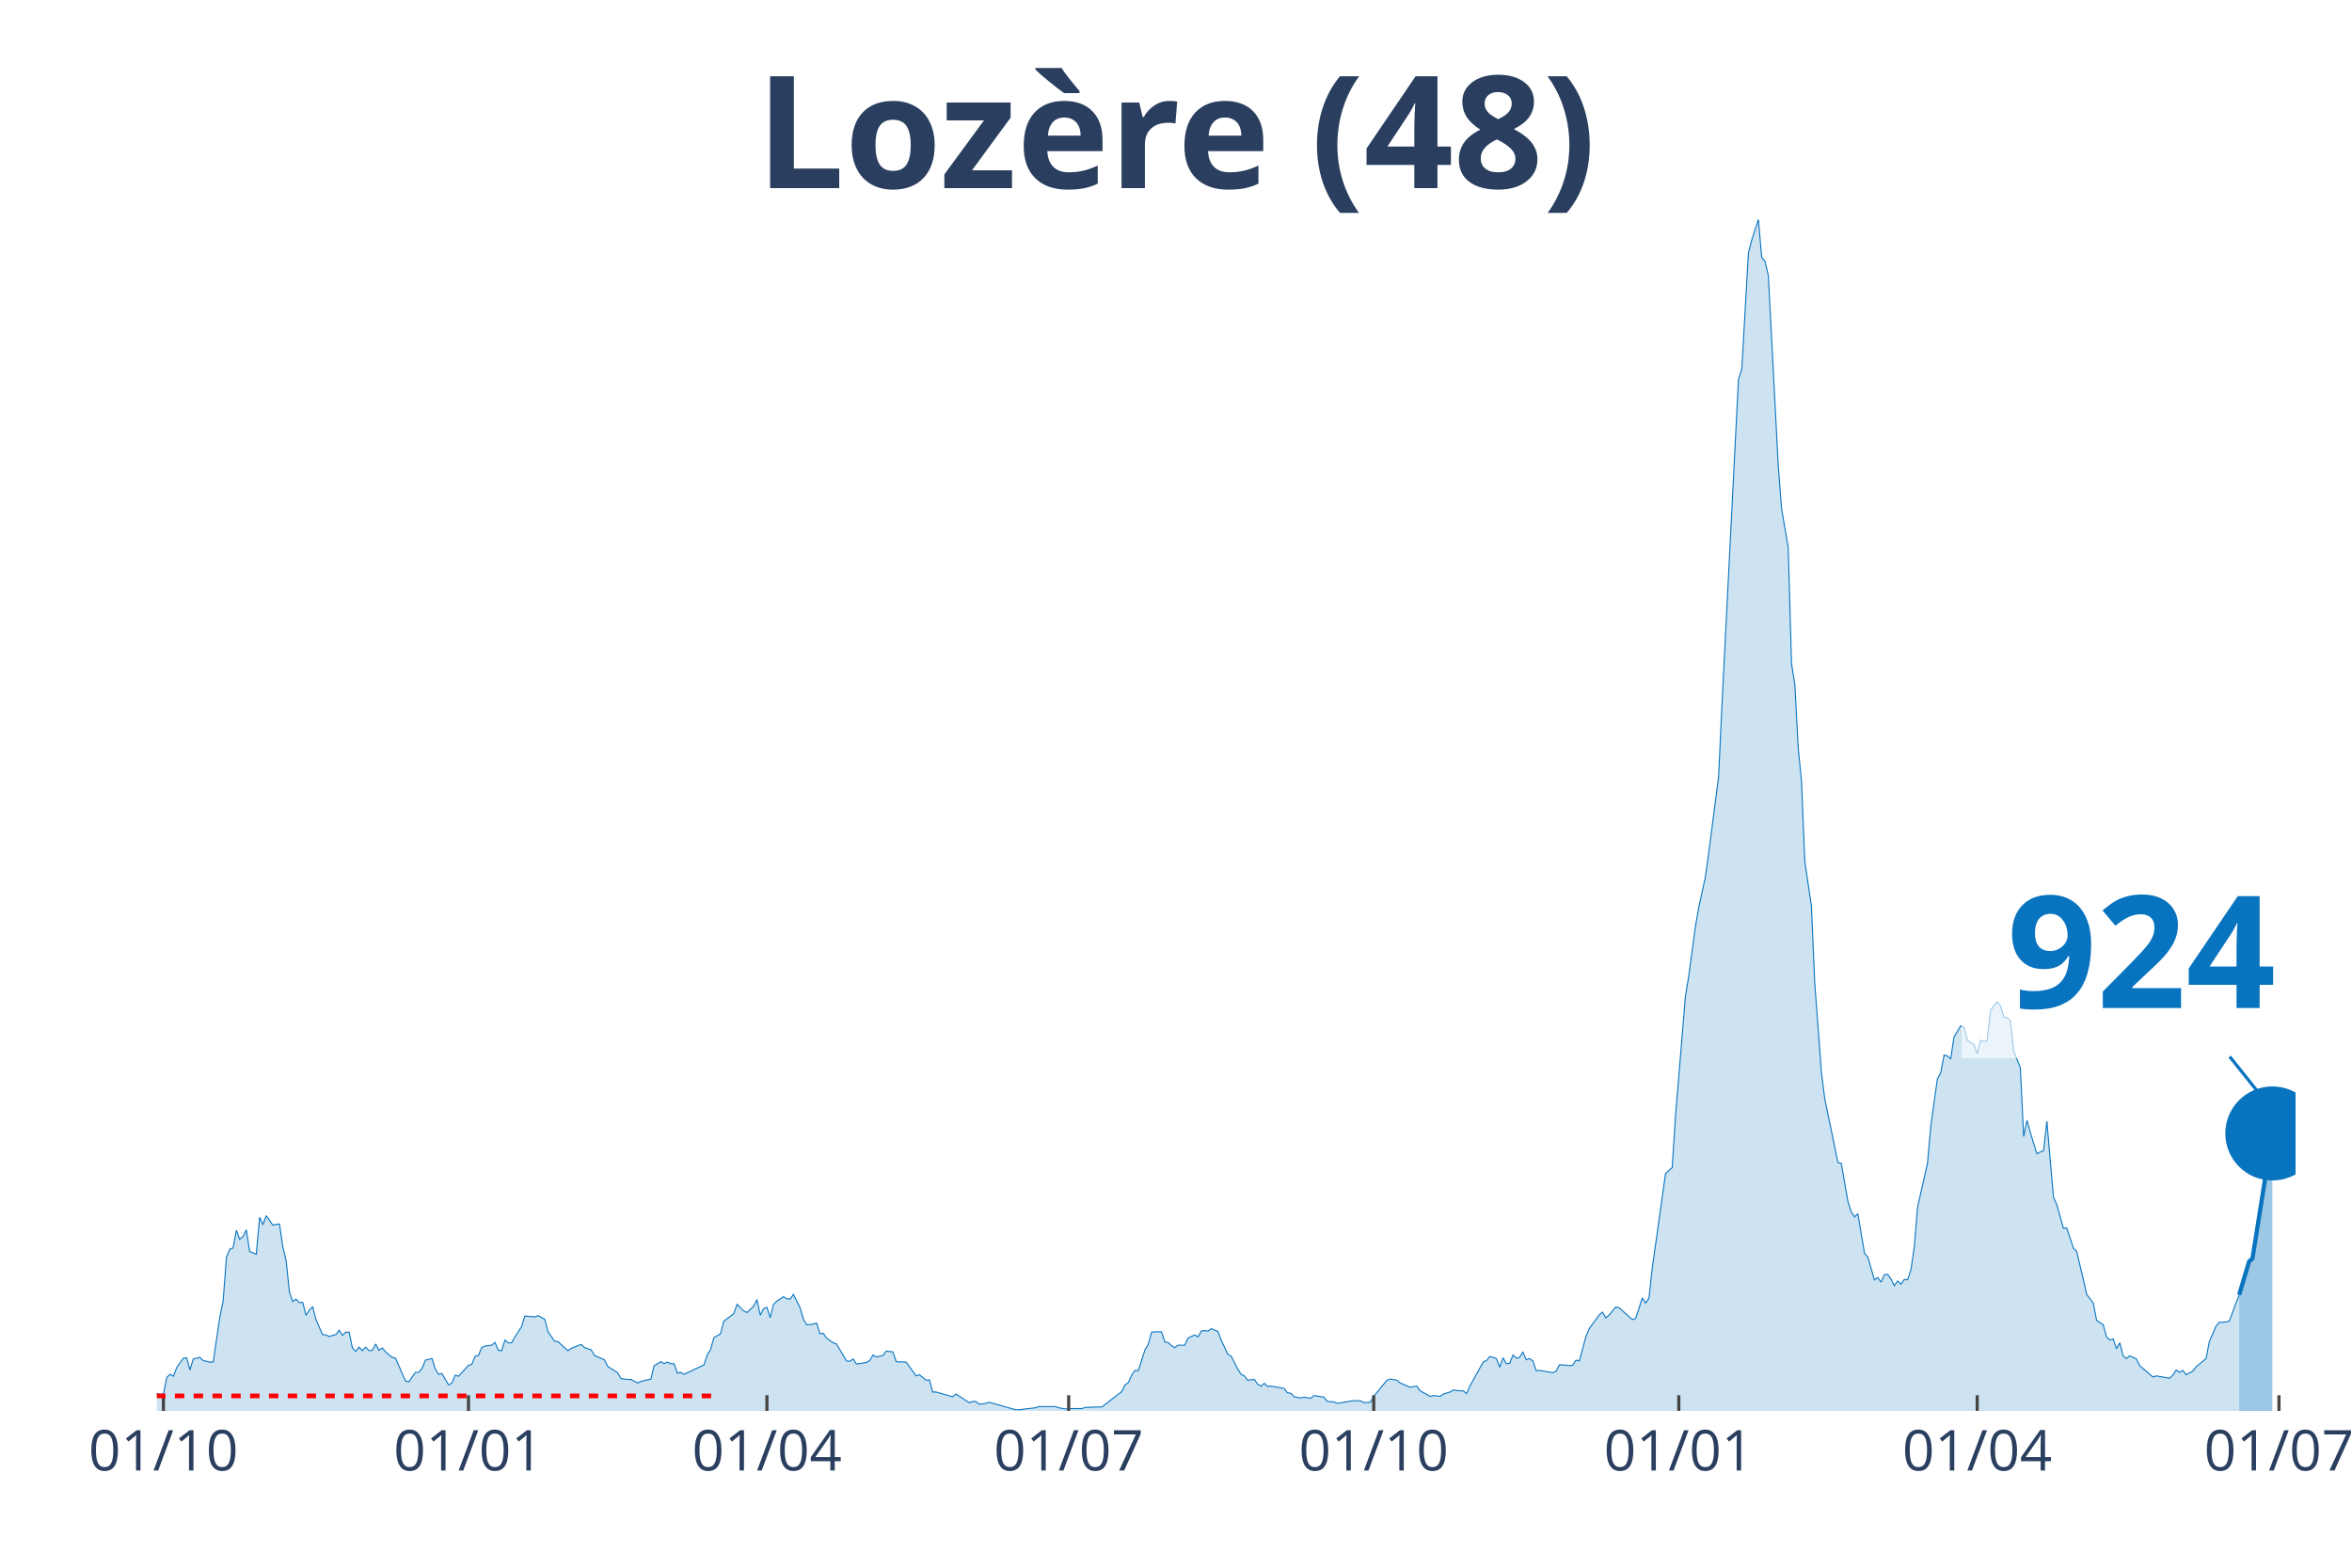
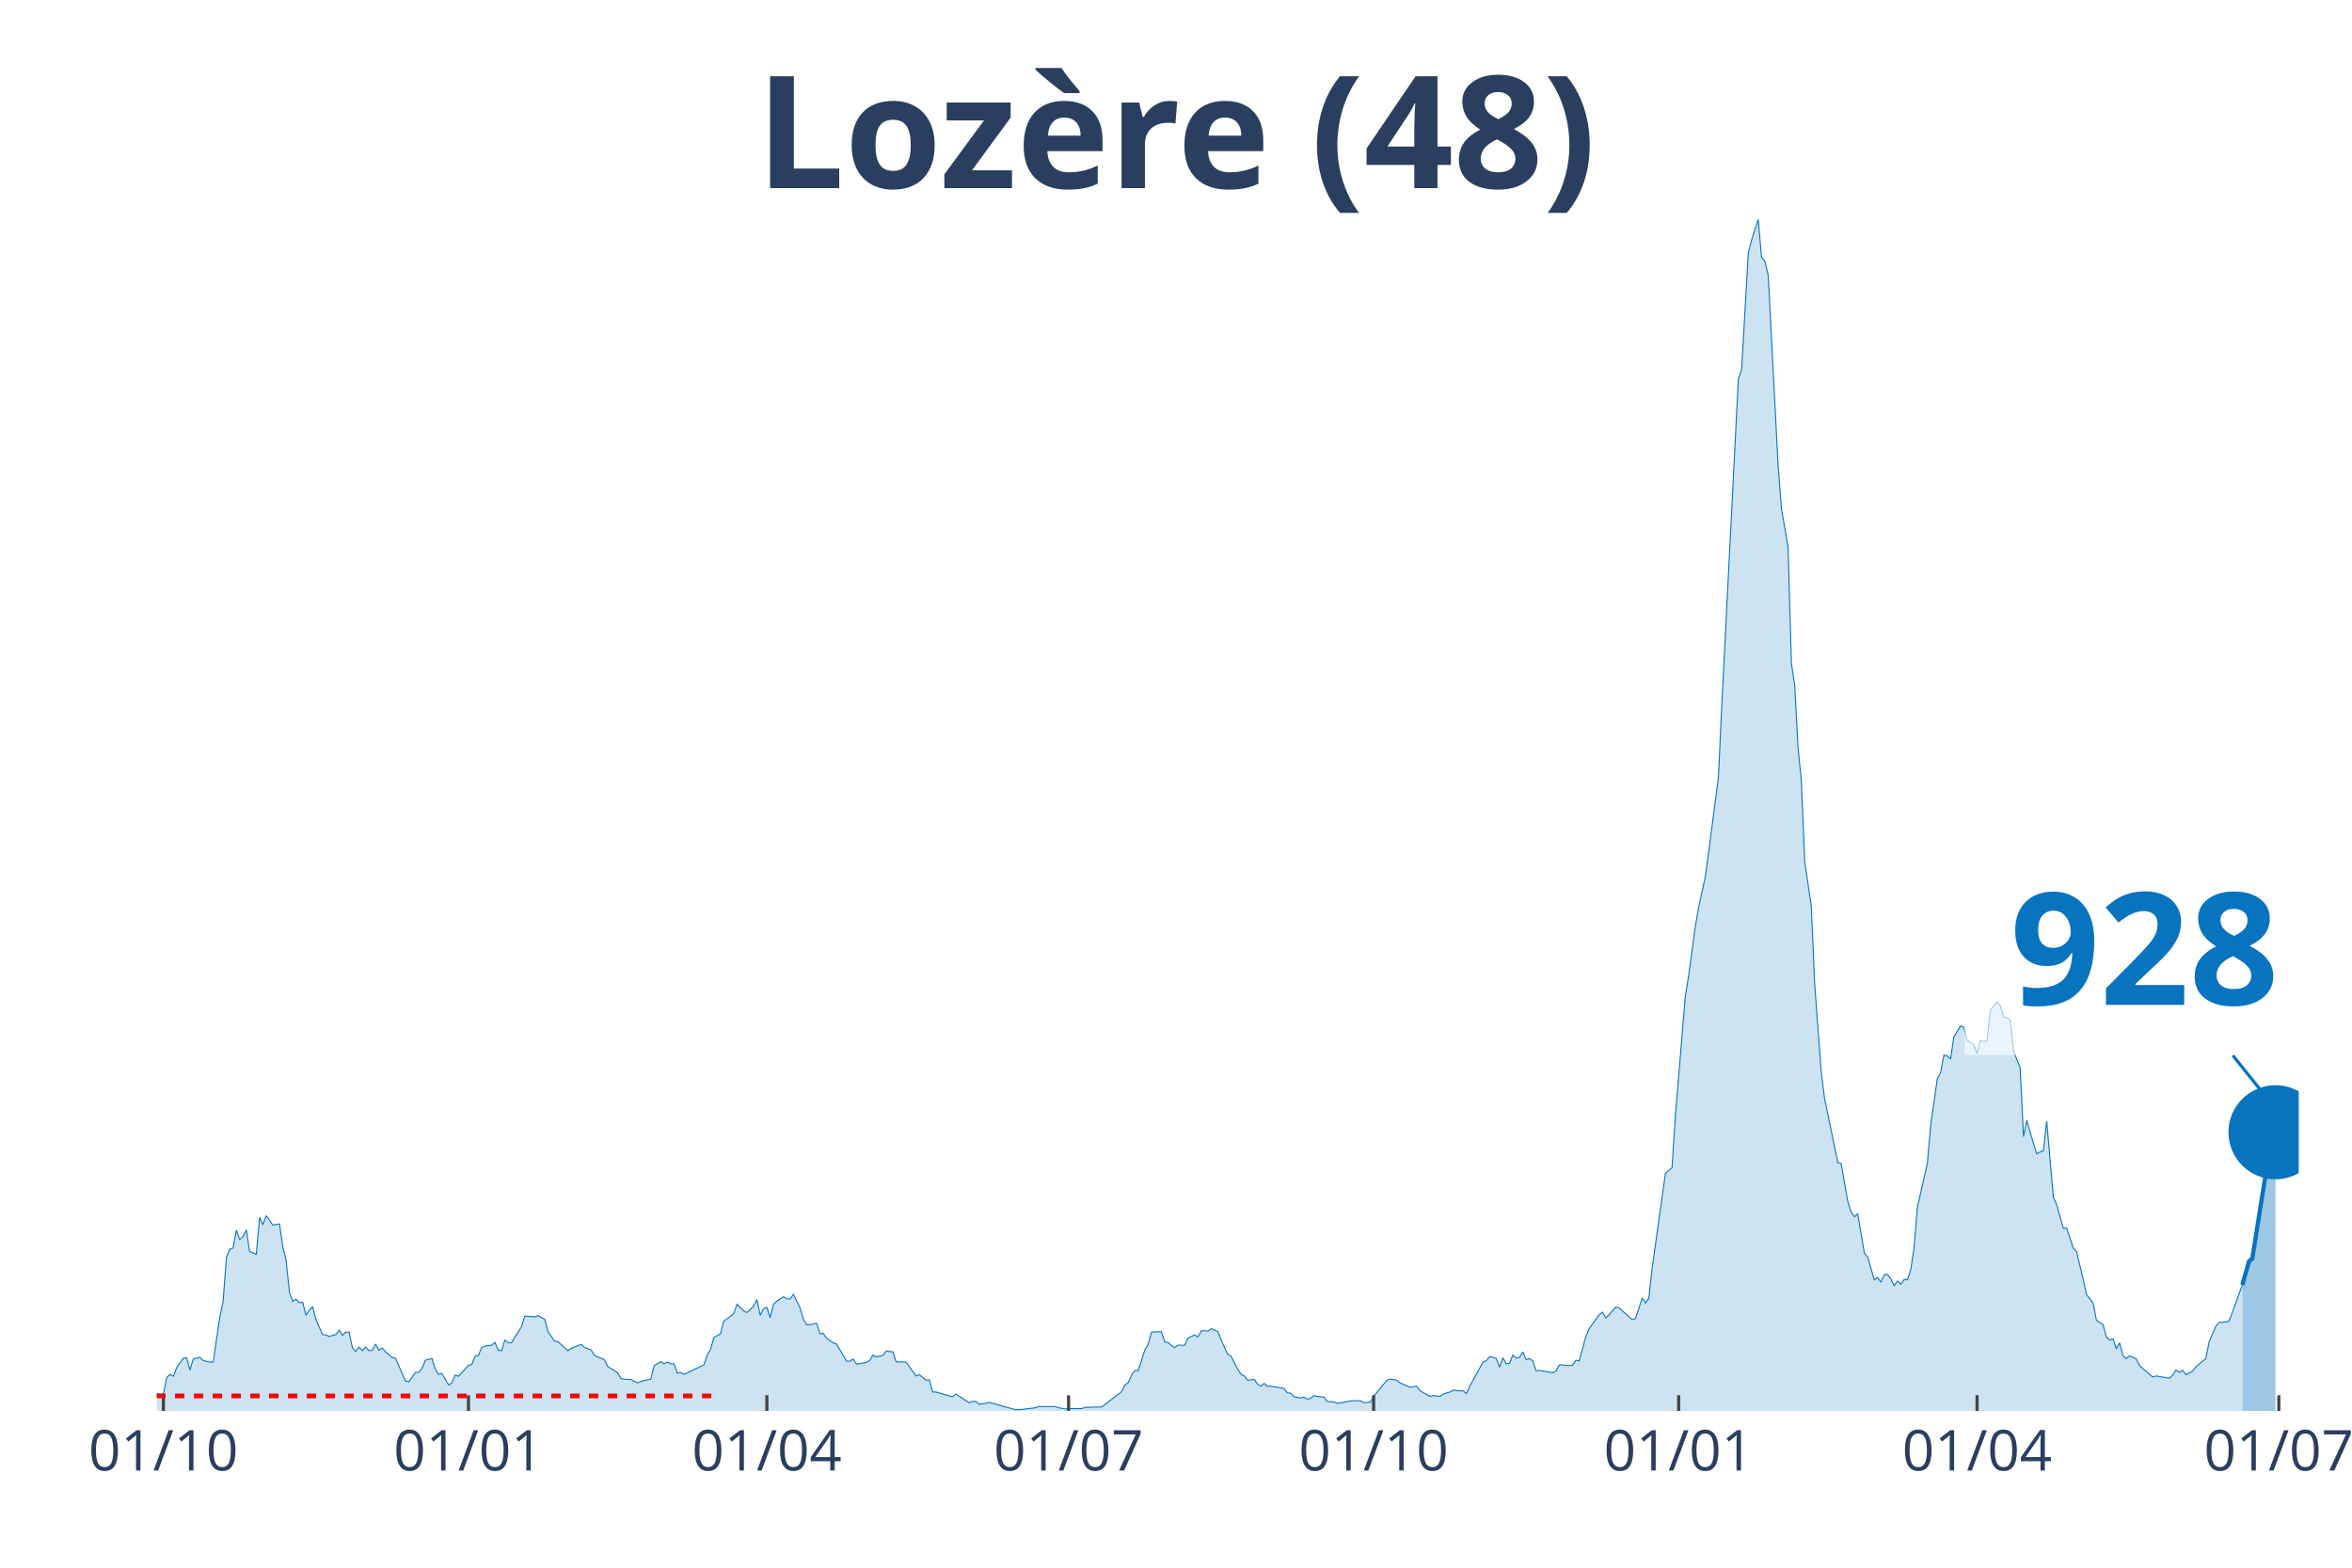
<svg xmlns="http://www.w3.org/2000/svg" class="main-svg" width="1125" height="750" style="" viewBox="0 0 750 500">
  <rect x="0" y="0" width="750" height="500" style="fill: rgb(0, 0, 0); fill-opacity: 0;" />
-   <defs id="defs-b7727d">
+   <defs id="defs-fefb8e">
    <g class="clips">
-       <clipPath id="clipb7727dxyplot" class="plotclip">
-         <rect width="682" height="380" />
+       <clipPath id="clipfefb8exyplot" class="plotclip">
+         <rect width="683" height="380" />
      </clipPath>
-       <clipPath class="axesclip" id="clipb7727dx">
-         <rect x="50" y="0" width="682" height="500" />
+       <clipPath class="axesclip" id="clipfefb8ex">
+         <rect x="50" y="0" width="683" height="500" />
      </clipPath>
-       <clipPath class="axesclip" id="clipb7727dy">
+       <clipPath class="axesclip" id="clipfefb8ey">
        <rect x="0" y="70" width="750" height="380" />
      </clipPath>
-       <clipPath class="axesclip" id="clipb7727dxy">
-         <rect x="50" y="70" width="682" height="380" />
+       <clipPath class="axesclip" id="clipfefb8exy">
+         <rect x="50" y="70" width="683" height="380" />
      </clipPath>
    </g>
    <g class="gradients" />
  </defs>
  <g class="bglayer">
-     <rect class="bg" x="50" y="70" width="682" height="380" style="fill: rgb(0, 0, 0); fill-opacity: 0; stroke-width: 0;" />
+     <rect class="bg" x="50" y="70" width="683" height="380" style="fill: rgb(0, 0, 0); fill-opacity: 0; stroke-width: 0;" />
  </g>
  <g class="layer-below">
    <g class="imagelayer" />
    <g class="shapelayer" />
  </g>
  <g class="cartesianlayer">
    <g class="subplot xy">
      <g class="layer-subplot">
        <g class="shapelayer" />
        <g class="imagelayer" />
      </g>
      <g class="gridlayer">
        <g class="x">
          <path class="xgrid crisp" transform="translate(52.11,0)" d="M0,70v380" style="stroke: rgb(255, 255, 255); stroke-opacity: 1; stroke-width: 1px;" />
-           <path class="xgrid crisp" transform="translate(149.39,0)" d="M0,70v380" style="stroke: rgb(255, 255, 255); stroke-opacity: 1; stroke-width: 1px;" />
-           <path class="xgrid crisp" transform="translate(244.56,0)" d="M0,70v380" style="stroke: rgb(255, 255, 255); stroke-opacity: 1; stroke-width: 1px;" />
-           <path class="xgrid crisp" transform="translate(340.78,0)" d="M0,70v380" style="stroke: rgb(255, 255, 255); stroke-opacity: 1; stroke-width: 1px;" />
-           <path class="xgrid crisp" transform="translate(438.05,0)" d="M0,70v380" style="stroke: rgb(255, 255, 255); stroke-opacity: 1; stroke-width: 1px;" />
-           <path class="xgrid crisp" transform="translate(535.33,0)" d="M0,70v380" style="stroke: rgb(255, 255, 255); stroke-opacity: 1; stroke-width: 1px;" />
-           <path class="xgrid crisp" transform="translate(630.49,0)" d="M0,70v380" style="stroke: rgb(255, 255, 255); stroke-opacity: 1; stroke-width: 1px;" />
-           <path class="xgrid crisp" transform="translate(726.71,0)" d="M0,70v380" style="stroke: rgb(255, 255, 255); stroke-opacity: 1; stroke-width: 1px;" />
+           <path class="xgrid crisp" transform="translate(149.38,0)" d="M0,70v380" style="stroke: rgb(255, 255, 255); stroke-opacity: 1; stroke-width: 1px;" />
+           <path class="xgrid crisp" transform="translate(244.54,0)" d="M0,70v380" style="stroke: rgb(255, 255, 255); stroke-opacity: 1; stroke-width: 1px;" />
+           <path class="xgrid crisp" transform="translate(340.75,0)" d="M0,70v380" style="stroke: rgb(255, 255, 255); stroke-opacity: 1; stroke-width: 1px;" />
+           <path class="xgrid crisp" transform="translate(438.02,0)" d="M0,70v380" style="stroke: rgb(255, 255, 255); stroke-opacity: 1; stroke-width: 1px;" />
+           <path class="xgrid crisp" transform="translate(535.29,0)" d="M0,70v380" style="stroke: rgb(255, 255, 255); stroke-opacity: 1; stroke-width: 1px;" />
+           <path class="xgrid crisp" transform="translate(630.44,0)" d="M0,70v380" style="stroke: rgb(255, 255, 255); stroke-opacity: 1; stroke-width: 1px;" />
+           <path class="xgrid crisp" transform="translate(726.66,0)" d="M0,70v380" style="stroke: rgb(255, 255, 255); stroke-opacity: 1; stroke-width: 1px;" />
        </g>
        <g class="y" />
      </g>
      <g class="zerolinelayer" />
      <path class="xlines-below" />
      <path class="ylines-below" />
      <g class="overlines-below" />
      <g class="xaxislayer-below" />
      <g class="yaxislayer-below" />
      <g class="overaxes-below" />
-       <g class="plot" transform="translate(50, 70)" clip-path="url('#clipb7727dxyplot')">
+       <g class="plot" transform="translate(50, 70)" clip-path="url('#clipfefb8exyplot')">
        <g class="scatterlayer mlayer">
-           <g class="trace scatter trace78837a" style="stroke-miterlimit: 2;">
+           <g class="trace scatter trace59b665" style="stroke-miterlimit: 2;">
            <g class="fills">
              <g>
-                 <path class="js-fill" d="M664.02,380L-143.8,380L-143.8,379.87L-42.29,379.12L-41.24,378.74L-32.78,377.87L-31.72,377.87L-28.55,376.11L-27.49,376.11L-25.38,376.23L-24.32,376.23L-21.15,377.49L-20.09,377.36L-19.03,375.23L-17.98,375.36L-15.86,374.73L-14.8,373.72L-11.63,374.23L-10.57,373.22L-8.46,372.84L-7.4,373.22L-5.29,373.35L-4.23,374.35L-3.17,374.73L-2.11,373.85L1.06,374.73L2.11,374.6L3.17,369.33L4.23,368.33L5.29,368.95L6.34,366.19L8.46,363.18L9.52,363.05L10.57,366.94L11.63,363.43L13.75,362.93L14.8,363.93L16.92,364.43L17.98,364.43L20.09,350.12L21.15,344.98L22.2,331.04L23.26,328.4L24.32,328.03L25.38,322.38L26.43,325.27L27.49,324.39L28.55,322.25L29.61,329.16L31.72,330.04L32.78,318.24L33.84,320.62L34.89,317.73L37.01,320.75L38.07,320.5L39.12,320.37L40.18,327.65L41.24,332.04L42.29,342.09L43.35,345.1L44.41,344.35L45.47,345.48L46.52,345.35L47.58,349.49L48.64,347.86L49.7,346.73L50.75,350.88L52.87,355.65L53.93,355.77L54.98,356.27L56.04,355.9L57.1,355.65L58.16,354.26L59.21,355.9L60.27,354.89L61.33,354.89L62.38,359.91L63.44,361.04L64.5,359.66L65.56,360.79L66.61,359.66L67.67,360.79L68.73,360.67L69.79,358.66L70.84,360.67L71.9,359.91L72.96,361.17L75.07,362.93L76.13,363.18L79.3,370.46L80.36,370.71L82.47,367.7L83.53,367.7L84.59,366.44L85.65,363.81L87.76,363.3L88.82,366.69L89.88,368.33L90.93,368.07L93.05,371.71L94.11,371.09L95.16,368.58L96.22,368.95L99.39,365.44L100.45,365.19L101.51,362.55L102.56,362.3L103.62,359.79L104.68,359.29L106.79,359.04L107.85,358.16L108.91,360.67L109.97,360.79L111.02,357.4L112.08,358.28L113.14,358.28L114.2,356.4L116.31,353.14L117.37,349.75L120.54,350L121.6,349.62L123.71,350.75L124.77,354.77L126.88,357.78L127.94,357.91L131.11,360.79L132.17,360.04L135.34,358.78L136.4,359.79L138.51,360.54L139.57,362.3L142.74,363.68L143.8,365.81L146.97,367.82L148.03,369.71L150.15,369.96L151.2,369.96L153.32,371.09L154.38,370.58L157.55,369.83L158.6,365.56L160.72,364.31L161.78,364.94L162.83,364.43L163.89,364.94L164.95,364.94L166.01,367.95L167.06,367.7L168.12,368.33L174.47,365.31L175.52,362.17L176.58,360.42L177.64,356.65L179.75,355.39L180.81,351.38L183.98,348.99L185.04,345.98L187.15,348.11L188.21,348.62L190.33,346.61L191.38,344.47L192.44,349.49L193.5,347.36L194.56,346.98L195.61,350.25L196.67,345.98L197.73,344.98L199.84,343.59L200.9,344.22L201.96,344.35L203.01,342.84L205.13,347.11L206.19,350.75L207.24,352.51L208.3,352.51L210.42,352.01L211.47,355.39L212.53,355.27L213.59,356.78L215.7,358.28L216.76,358.66L219.93,364.06L220.99,364.18L222.05,363.43L223.1,365.06L226.28,364.56L227.33,363.93L228.39,362.17L229.45,362.8L231.56,362.3L232.62,360.92L234.73,361.17L235.79,364.31L238.96,364.43L240.02,365.94L242.14,368.83L243.19,368.45L245.31,370.21L246.37,370.08L247.42,373.97L248.48,373.97L253.77,375.48L254.82,374.6L259.05,377.36L260.11,376.99L261.17,376.99L262.23,377.87L264.34,377.61L265.4,377.24L273.86,379.62L274.91,379.62L280.2,379L281.26,378.62L286.55,378.62L287.6,379L289.72,379.37L290.78,379.25L295,379.25L296.06,378.87L300.29,378.74L301.35,378.74L307.69,373.85L308.75,371.71L309.81,370.96L310.87,368.58L311.92,367.07L312.98,367.2L315.09,360.54L316.15,358.78L317.21,354.89L318.27,354.77L320.38,354.77L321.44,358.03L322.5,358.16L323.55,359.16L324.61,359.79L325.67,359.04L327.78,359.04L328.84,356.78L330.96,355.77L332.01,356.4L333.07,354.52L334.13,354.39L335.18,354.52L336.24,353.76L338.36,354.64L339.41,357.4L341.53,361.92L342.59,362.55L344.7,366.69L345.76,368.33L346.82,368.83L347.87,370.21L349.99,369.96L351.04,371.46L352.1,372.09L353.16,371.21L354.22,372.22L355.27,372.09L359.5,372.84L360.56,374.23L361.62,374.35L362.68,375.48L364.79,375.86L365.85,375.61L367.96,375.98L369.02,375.1L372.19,375.61L373.25,376.99L375.36,377.11L376.42,377.61L380.65,376.86L381.71,376.74L383.82,376.74L384.88,377.36L387,377.24L388.05,375.36L392.28,370.21L393.34,369.83L395.45,370.21L396.51,371.09L399.68,372.47L400.74,372.22L401.8,372.09L402.86,373.6L406.03,375.36L407.09,375.1L409.2,375.36L410.26,374.6L412.37,373.97L413.43,373.35L415.54,373.6L416.6,373.6L417.66,374.48L418.72,372.09L422.95,364.43L424,363.93L425.06,362.68L426.12,362.93L427.18,363.3L428.23,366.07L429.29,363.05L430.35,364.94L431.4,364.81L432.46,362.17L433.52,363.18L434.58,362.93L435.63,361.17L436.69,363.68L437.75,363.3L438.81,364.06L439.86,367.2L440.92,367.07L445.15,367.82L446.21,367.32L447.27,365.31L448.32,365.31L450.44,365.56L451.49,365.44L452.55,363.81L453.61,364.06L455.72,356.27L456.78,353.76L459.95,349.37L461.01,348.49L462.07,350.37L463.13,349.37L465.24,346.86L466.3,347.11L470.53,350.88L471.58,350.5L473.7,343.97L474.76,345.6L475.81,344.1L476.87,334.43L481.1,304.3L482.16,303.3L483.22,302.42L484.27,286.1L487.44,247.81L488.5,241.28L490.62,225.59L491.67,219.56L493.79,209.77L494.85,202.24L498.02,177.76L499.08,155.16L504.36,50.97L505.42,47.7L507.53,10.67L508.59,6.53L510.71,0L511.76,12.05L512.82,13.31L513.88,17.83L517.05,78.59L518.11,92.27L520.22,104.57L521.28,141.61L522.34,148.38L523.4,168.47L524.45,179.02L525.51,204.75L527.62,218.94L528.68,243.54L530.8,271.91L531.85,280.32L536.08,300.79L537.14,301.04L539.26,313.21L540.31,316.48L541.37,318.11L542.43,317.11L544.54,329.66L545.6,330.92L547.71,338.2L548.77,337.44L549.83,338.95L550.89,336.56L551.94,336.44L553,337.95L554.06,340.08L555.12,338.57L556.17,339.58L557.23,338.07L558.29,338.2L559.35,334.93L560.4,327.9L561.46,315.1L564.63,301.04L565.69,289.11L567.8,274.05L568.86,272.16L569.92,266.51L570.98,266.77L572.03,267.77L573.09,260.74L575.21,257.22L576.26,257.6L577.32,261.74L578.38,262.5L579.44,263.13L580.49,266.01L581.55,261.74L582.61,262.25L583.67,261.87L584.72,252.2L586.84,249.57L587.89,250.7L588.95,254.34L590.01,254.59L591.07,255.47L592.12,265.26L594.24,270.53L595.3,292.5L596.35,287.35L597.41,291.12L599.53,298.02L600.58,297.4L601.64,297.02L602.7,287.6L604.81,311.83L605.87,314.22L607.98,321.75L609.04,321.63L611.16,328.03L612.21,329.16L614.33,338.07L615.39,342.84L617.5,345.6L618.56,351.13L620.67,352.51L621.73,356.4L622.79,357.4L623.84,357.03L624.9,360.17L625.96,358.28L627.02,362.42L628.07,363.3L629.13,362.42L630.19,362.93L631.25,363.43L632.3,365.56L636.53,369.2L637.59,368.83L641.82,369.58L642.88,368.58L643.93,366.94L644.99,367.7L646.05,367.07L647.11,368.45L649.22,367.32L650.28,365.94L653.45,363.3L654.51,357.91L656.62,353.01L657.68,351.75L659.8,351.63L660.85,351.38L664.02,342.97" style="fill: rgb(8, 115, 191); fill-opacity: 0.2; stroke-width: 0;" />
+                 <path class="js-fill" d="M665.03,380L-143.79,380L-143.79,379.87L-42.29,379.12L-41.23,378.74L-33.83,377.87L-32.78,377.87L-30.66,376.99L-29.6,376.23L-24.32,376.23L-23.26,376.74L-21.15,377.49L-20.09,377.36L-19.03,375.23L-17.97,375.36L-15.86,374.73L-14.8,373.72L-11.63,374.23L-10.57,373.22L-8.46,372.84L-7.4,373.22L-5.29,373.35L-4.23,374.35L-3.17,374.73L-2.11,373.85L1.06,374.73L2.11,374.6L3.17,369.33L4.23,368.33L5.29,368.95L6.34,366.19L8.46,363.18L9.52,363.05L10.57,366.94L11.63,363.43L13.74,362.93L14.8,363.93L16.92,364.43L17.97,364.43L20.09,350.12L21.15,344.98L22.2,331.04L23.26,328.4L24.32,328.03L25.37,322.38L26.43,325.27L27.49,324.39L28.55,322.25L29.6,329.16L31.72,330.04L32.78,318.24L33.83,320.62L34.89,317.73L37,320.75L38.06,320.5L39.12,320.37L40.18,327.65L41.23,332.04L42.29,342.09L43.35,345.1L44.41,344.35L45.46,345.48L46.52,345.35L47.58,349.49L48.63,347.86L49.69,346.73L50.75,350.88L52.86,355.65L53.92,355.77L54.98,356.27L56.04,355.9L57.09,355.65L58.15,354.26L59.21,355.9L60.26,354.89L61.32,354.89L62.38,359.91L63.44,361.04L64.49,359.66L65.55,360.79L66.61,359.66L67.67,360.79L68.72,360.67L69.78,358.66L70.84,360.67L71.89,359.91L72.95,361.17L75.07,362.93L76.12,363.18L79.3,370.46L80.35,370.71L82.47,367.7L83.52,367.7L84.58,366.44L85.64,363.81L87.75,363.3L88.81,366.69L89.87,368.33L90.93,368.07L93.04,371.71L94.1,371.09L95.15,368.58L96.21,368.95L99.38,365.44L100.44,365.19L101.5,362.55L102.56,362.3L103.61,359.79L104.67,359.29L106.78,359.04L107.84,358.16L108.9,360.67L109.96,360.79L111.01,357.4L112.07,358.28L113.13,358.28L114.19,356.4L116.3,353.14L117.36,349.75L120.53,350L121.59,349.62L123.7,350.75L124.76,354.77L126.87,357.78L127.93,357.91L131.1,360.79L132.16,360.04L135.33,358.78L136.39,359.79L138.5,360.54L139.56,362.3L142.73,363.68L143.79,365.81L146.96,367.82L148.02,369.71L150.13,369.96L151.19,369.96L153.3,371.09L154.36,370.58L157.53,369.83L158.59,365.56L160.71,364.31L161.76,364.94L162.82,364.43L163.88,364.94L164.93,364.94L165.99,367.95L167.05,367.7L168.11,368.33L174.45,365.31L175.51,362.17L176.57,360.42L177.62,356.65L179.74,355.39L180.79,351.38L183.97,348.99L185.02,345.98L187.14,348.11L188.2,348.62L190.31,346.61L191.37,344.47L192.42,349.49L193.48,347.36L194.54,346.98L195.6,350.25L196.65,345.98L197.71,344.98L199.83,343.59L200.88,344.22L201.94,344.35L203,342.84L205.11,347.11L206.17,350.75L207.23,352.51L208.28,352.51L210.4,352.01L211.46,355.39L212.51,355.27L213.57,356.78L215.68,358.28L216.74,358.66L219.91,364.06L220.97,364.18L222.03,363.43L223.09,365.06L226.26,364.56L227.31,363.93L228.37,362.17L229.43,362.8L231.54,362.3L232.6,360.92L234.72,361.17L235.77,364.31L238.94,364.43L240,365.94L242.12,368.83L243.17,368.45L245.29,370.21L246.35,370.08L247.4,373.97L248.46,373.97L253.75,375.48L254.8,374.6L259.03,377.36L260.09,376.99L261.15,376.99L262.2,377.87L264.32,377.61L265.38,377.24L273.83,379.62L274.89,379.62L280.18,379L281.24,378.62L286.52,378.62L287.58,379L289.69,379.37L290.75,379.25L294.98,379.25L296.04,378.87L300.27,378.74L301.32,378.74L307.67,373.85L308.72,371.71L309.78,370.96L310.84,368.58L311.9,367.07L312.95,367.2L315.07,360.54L316.13,358.78L317.18,354.89L318.24,354.77L320.35,354.77L321.41,358.03L322.47,358.16L323.53,359.16L324.58,359.79L325.64,359.04L327.76,359.04L328.81,356.78L330.93,355.77L331.98,356.4L333.04,354.52L334.1,354.39L335.16,354.52L336.21,353.76L338.33,354.64L339.39,357.4L341.5,361.92L342.56,362.55L344.67,366.69L345.73,368.33L346.79,368.83L347.84,370.21L349.96,369.96L351.02,371.46L352.07,372.09L353.13,371.21L354.19,372.22L355.24,372.09L359.47,372.84L360.53,374.23L361.59,374.35L362.65,375.48L364.76,375.86L365.82,375.61L366.87,376.23L367.93,375.98L368.99,375.1L370.05,375.36L372.16,375.61L373.22,376.99L375.33,377.11L376.39,377.61L380.62,376.86L381.68,376.74L383.79,376.74L384.85,377.36L386.96,377.24L388.02,375.36L392.25,370.21L393.31,369.83L395.42,370.21L396.48,371.09L399.65,372.47L400.71,372.22L401.76,372.09L402.82,373.6L405.99,375.36L407.05,375.1L409.17,375.36L410.22,374.6L412.34,373.97L413.39,373.35L415.51,373.6L416.57,373.6L417.62,374.48L418.68,372.09L422.91,364.43L423.97,363.93L425.02,362.68L426.08,362.93L427.14,363.3L428.2,366.07L429.25,363.05L430.31,364.94L431.37,364.81L432.43,362.17L433.48,363.18L434.54,362.93L435.6,361.17L436.65,363.68L437.71,363.3L438.77,364.06L439.83,367.2L440.88,367.07L445.11,367.82L446.17,367.32L447.23,365.31L448.28,365.31L450.4,365.56L451.46,365.44L452.51,363.81L453.57,364.06L455.69,356.27L456.74,353.76L459.91,349.37L460.97,348.49L462.03,350.37L463.09,349.37L465.2,346.86L466.26,347.11L470.49,350.88L471.54,350.5L473.66,343.97L474.72,345.6L475.77,344.1L476.83,334.43L481.06,304.3L482.12,303.3L483.17,302.42L484.23,286.1L487.4,247.81L488.46,241.28L490.58,225.59L491.63,219.56L493.75,209.77L494.8,202.24L497.98,177.76L499.03,155.16L504.32,50.97L505.38,47.7L507.49,10.67L508.55,6.53L510.66,0L511.72,12.05L512.78,13.31L513.84,17.83L517.01,78.59L518.07,92.27L520.18,104.57L521.24,141.61L522.29,148.38L523.35,168.47L524.41,179.02L525.47,204.75L527.58,218.94L528.64,243.54L530.75,271.91L531.81,280.32L536.04,300.79L537.1,301.04L539.21,313.21L540.27,316.48L541.33,318.11L542.38,317.11L544.5,329.66L545.55,330.92L547.67,338.2L548.73,337.44L549.78,338.95L550.84,336.56L551.9,336.44L552.96,337.95L554.01,340.08L555.07,338.57L556.13,339.58L557.18,338.07L558.24,338.2L559.3,334.93L560.36,327.9L561.41,315.1L564.59,301.04L565.64,289.11L567.76,274.05L568.81,272.16L569.87,266.51L570.93,266.77L571.99,267.77L573.04,260.74L575.16,257.22L576.22,257.6L577.27,261.74L578.33,262.5L579.39,263.13L580.44,266.01L581.5,261.74L582.56,262.25L583.62,261.87L584.67,252.2L586.79,249.57L587.85,250.7L588.9,254.34L589.96,254.59L591.02,255.47L592.07,265.26L594.19,270.53L595.25,292.5L596.3,287.35L597.36,291.12L599.48,298.02L600.53,297.4L601.59,297.02L602.65,287.6L604.76,311.83L605.82,314.22L607.93,321.75L608.99,321.63L611.11,328.03L612.16,329.16L614.28,338.07L615.33,342.84L617.45,345.6L618.51,351.13L620.62,352.51L621.68,356.4L622.74,357.4L623.79,357.03L624.85,360.17L625.91,358.28L626.96,362.42L628.02,363.3L629.08,362.42L630.14,362.93L631.19,363.43L632.25,365.56L636.48,369.2L637.54,368.83L641.77,369.58L642.82,368.58L643.88,366.94L644.94,367.7L646,367.07L647.05,368.45L649.17,367.32L650.22,365.94L653.4,363.3L654.45,357.91L656.57,353.01L657.63,351.75L659.74,351.63L660.8,351.38L665.03,339.83" style="fill: rgb(8, 115, 191); fill-opacity: 0.2; stroke-width: 0;" />
              </g>
            </g>
            <g class="errorbars" />
            <g class="lines">
-               <path class="js-line" d="M-143.8,379.87L-42.29,379.12L-41.24,378.74L-32.78,377.87L-31.72,377.87L-28.55,376.11L-27.49,376.11L-25.38,376.23L-24.32,376.23L-21.15,377.49L-20.09,377.36L-19.03,375.23L-17.98,375.36L-15.86,374.73L-14.8,373.72L-11.63,374.23L-10.57,373.22L-8.46,372.84L-7.4,373.22L-5.29,373.35L-4.23,374.35L-3.17,374.73L-2.11,373.85L1.06,374.73L2.11,374.6L3.17,369.33L4.23,368.33L5.29,368.95L6.34,366.19L8.46,363.18L9.52,363.05L10.57,366.94L11.63,363.43L13.75,362.93L14.8,363.93L16.92,364.43L17.98,364.43L20.09,350.12L21.15,344.98L22.2,331.04L23.26,328.4L24.32,328.03L25.38,322.38L26.43,325.27L27.49,324.39L28.55,322.25L29.61,329.16L31.72,330.04L32.78,318.24L33.84,320.62L34.89,317.73L37.01,320.75L38.07,320.5L39.12,320.37L40.18,327.65L41.24,332.04L42.29,342.09L43.35,345.1L44.41,344.35L45.47,345.48L46.52,345.35L47.58,349.49L48.64,347.86L49.7,346.73L50.75,350.88L52.87,355.65L53.93,355.77L54.98,356.27L56.04,355.9L57.1,355.65L58.16,354.26L59.21,355.9L60.27,354.89L61.33,354.89L62.38,359.91L63.44,361.04L64.5,359.66L65.56,360.79L66.61,359.66L67.67,360.79L68.73,360.67L69.79,358.66L70.84,360.67L71.9,359.91L72.96,361.17L75.07,362.93L76.13,363.18L79.3,370.46L80.36,370.71L82.47,367.7L83.53,367.7L84.59,366.44L85.65,363.81L87.76,363.3L88.82,366.69L89.88,368.33L90.93,368.07L93.05,371.71L94.11,371.09L95.16,368.58L96.22,368.95L99.39,365.44L100.45,365.19L101.51,362.55L102.56,362.3L103.62,359.79L104.68,359.29L106.79,359.04L107.85,358.16L108.91,360.67L109.97,360.79L111.02,357.4L112.08,358.28L113.14,358.28L114.2,356.4L116.31,353.14L117.37,349.75L120.54,350L121.6,349.62L123.71,350.75L124.77,354.77L126.88,357.78L127.94,357.91L131.11,360.79L132.17,360.04L135.34,358.78L136.4,359.79L138.51,360.54L139.57,362.3L142.74,363.68L143.8,365.81L146.97,367.82L148.03,369.71L150.15,369.96L151.2,369.96L153.32,371.09L154.38,370.58L157.55,369.83L158.6,365.56L160.72,364.31L161.78,364.94L162.83,364.43L163.89,364.94L164.95,364.94L166.01,367.95L167.06,367.7L168.12,368.33L174.47,365.31L175.52,362.17L176.58,360.42L177.64,356.65L179.75,355.39L180.81,351.38L183.98,348.99L185.04,345.98L187.15,348.11L188.21,348.62L190.33,346.61L191.38,344.47L192.44,349.49L193.5,347.36L194.56,346.98L195.61,350.25L196.67,345.98L197.73,344.98L199.84,343.59L200.9,344.22L201.96,344.35L203.01,342.84L205.13,347.11L206.19,350.75L207.24,352.51L208.3,352.51L210.42,352.01L211.47,355.39L212.53,355.27L213.59,356.78L215.7,358.28L216.76,358.66L219.93,364.06L220.99,364.18L222.05,363.43L223.1,365.06L226.28,364.56L227.33,363.93L228.39,362.17L229.45,362.8L231.56,362.3L232.62,360.92L234.73,361.17L235.79,364.31L238.96,364.43L240.02,365.94L242.14,368.83L243.19,368.45L245.31,370.21L246.37,370.08L247.42,373.97L248.48,373.97L253.77,375.48L254.82,374.6L259.05,377.36L260.11,376.99L261.17,376.99L262.23,377.87L264.34,377.61L265.4,377.24L273.86,379.62L274.91,379.62L280.2,379L281.26,378.62L286.55,378.62L287.6,379L289.72,379.37L290.78,379.25L295,379.25L296.06,378.87L300.29,378.74L301.35,378.74L307.69,373.85L308.75,371.71L309.81,370.96L310.87,368.58L311.92,367.07L312.98,367.2L315.09,360.54L316.15,358.78L317.21,354.89L318.27,354.77L320.38,354.77L321.44,358.03L322.5,358.16L323.55,359.16L324.61,359.79L325.67,359.04L327.78,359.04L328.84,356.78L330.96,355.77L332.01,356.4L333.07,354.52L334.13,354.39L335.18,354.52L336.24,353.76L338.36,354.64L339.41,357.4L341.53,361.92L342.59,362.55L344.7,366.69L345.76,368.33L346.82,368.83L347.87,370.21L349.99,369.96L351.04,371.46L352.1,372.09L353.16,371.21L354.22,372.22L355.27,372.09L359.5,372.84L360.56,374.23L361.62,374.35L362.68,375.48L364.79,375.86L365.85,375.61L367.96,375.98L369.02,375.1L372.19,375.61L373.25,376.99L375.36,377.11L376.42,377.61L380.65,376.86L381.71,376.74L383.82,376.74L384.88,377.36L387,377.24L388.05,375.36L392.28,370.21L393.34,369.83L395.45,370.21L396.51,371.09L399.68,372.47L400.74,372.22L401.8,372.09L402.86,373.6L406.03,375.36L407.09,375.1L409.2,375.36L410.26,374.6L412.37,373.97L413.43,373.35L415.54,373.6L416.6,373.6L417.66,374.48L418.72,372.09L422.95,364.43L424,363.93L425.06,362.68L426.12,362.93L427.18,363.3L428.23,366.07L429.29,363.05L430.35,364.94L431.4,364.81L432.46,362.17L433.52,363.18L434.58,362.93L435.63,361.17L436.69,363.68L437.75,363.3L438.81,364.06L439.86,367.2L440.92,367.07L445.15,367.82L446.21,367.32L447.27,365.31L448.32,365.31L450.44,365.56L451.49,365.44L452.55,363.81L453.61,364.06L455.72,356.27L456.78,353.76L459.95,349.37L461.01,348.49L462.07,350.37L463.13,349.37L465.24,346.86L466.3,347.11L470.53,350.88L471.58,350.5L473.7,343.97L474.76,345.6L475.81,344.1L476.87,334.43L481.1,304.3L482.16,303.3L483.22,302.42L484.27,286.1L487.44,247.81L488.5,241.28L490.62,225.59L491.67,219.56L493.79,209.77L494.85,202.24L498.02,177.76L499.08,155.16L504.36,50.97L505.42,47.7L507.53,10.67L508.59,6.53L510.71,0L511.76,12.05L512.82,13.31L513.88,17.83L517.05,78.59L518.11,92.27L520.22,104.57L521.28,141.61L522.34,148.38L523.4,168.47L524.45,179.02L525.51,204.75L527.62,218.94L528.68,243.54L530.8,271.91L531.85,280.32L536.08,300.79L537.14,301.04L539.26,313.21L540.31,316.48L541.37,318.11L542.43,317.11L544.54,329.66L545.6,330.92L547.71,338.2L548.77,337.44L549.83,338.95L550.89,336.56L551.94,336.44L553,337.95L554.06,340.08L555.12,338.57L556.17,339.58L557.23,338.07L558.29,338.2L559.35,334.93L560.4,327.9L561.46,315.1L564.63,301.04L565.69,289.11L567.8,274.05L568.86,272.16L569.92,266.51L570.98,266.77L572.03,267.77L573.09,260.74L575.21,257.22L576.26,257.6L577.32,261.74L578.38,262.5L579.44,263.13L580.49,266.01L581.55,261.74L582.61,262.25L583.67,261.87L584.72,252.2L586.84,249.57L587.89,250.7L588.95,254.34L590.01,254.59L591.07,255.47L592.12,265.26L594.24,270.53L595.3,292.5L596.35,287.35L597.41,291.12L599.53,298.02L600.58,297.4L601.64,297.02L602.7,287.6L604.81,311.83L605.87,314.22L607.98,321.75L609.04,321.63L611.16,328.03L612.21,329.16L614.33,338.07L615.39,342.84L617.5,345.6L618.56,351.13L620.67,352.51L621.73,356.4L622.79,357.4L623.84,357.03L624.9,360.17L625.96,358.28L627.02,362.42L628.07,363.3L629.13,362.42L630.19,362.93L631.25,363.43L632.3,365.56L636.53,369.2L637.59,368.83L641.82,369.58L642.88,368.58L643.93,366.94L644.99,367.7L646.05,367.07L647.11,368.45L649.22,367.32L650.28,365.94L653.45,363.3L654.51,357.91L656.62,353.01L657.68,351.75L659.8,351.63L660.85,351.38L664.02,342.97" style="vector-effect: non-scaling-stroke; fill: none; stroke: rgb(8, 115, 191); stroke-opacity: 1; stroke-width: 0.5px; opacity: 1;" />
+               <path class="js-line" d="M-143.79,379.87L-42.29,379.12L-41.23,378.74L-33.83,377.87L-32.78,377.87L-30.66,376.99L-29.6,376.23L-24.32,376.23L-23.26,376.74L-21.15,377.49L-20.09,377.36L-19.03,375.23L-17.97,375.36L-15.86,374.73L-14.8,373.72L-11.63,374.23L-10.57,373.22L-8.46,372.84L-7.4,373.22L-5.29,373.35L-4.23,374.35L-3.17,374.73L-2.11,373.85L1.06,374.73L2.11,374.6L3.17,369.33L4.23,368.33L5.29,368.95L6.34,366.19L8.46,363.18L9.52,363.05L10.57,366.94L11.63,363.43L13.74,362.93L14.8,363.93L16.92,364.43L17.97,364.43L20.09,350.12L21.15,344.98L22.2,331.04L23.26,328.4L24.32,328.03L25.37,322.38L26.43,325.27L27.49,324.39L28.55,322.25L29.6,329.16L31.72,330.04L32.78,318.24L33.83,320.62L34.89,317.73L37,320.75L38.06,320.5L39.12,320.37L40.18,327.65L41.23,332.04L42.29,342.09L43.35,345.1L44.41,344.35L45.46,345.48L46.52,345.35L47.58,349.49L48.63,347.86L49.69,346.73L50.75,350.88L52.86,355.65L53.92,355.77L54.98,356.27L56.04,355.9L57.09,355.65L58.15,354.26L59.21,355.9L60.26,354.89L61.32,354.89L62.38,359.91L63.44,361.04L64.49,359.66L65.55,360.79L66.61,359.66L67.67,360.79L68.72,360.67L69.78,358.66L70.84,360.67L71.89,359.91L72.95,361.17L75.07,362.93L76.12,363.18L79.3,370.46L80.35,370.71L82.47,367.7L83.52,367.7L84.58,366.44L85.64,363.81L87.75,363.3L88.81,366.69L89.87,368.33L90.93,368.07L93.04,371.71L94.1,371.09L95.15,368.58L96.21,368.95L99.38,365.44L100.44,365.19L101.5,362.55L102.56,362.3L103.61,359.79L104.67,359.29L106.78,359.04L107.84,358.16L108.9,360.67L109.96,360.79L111.01,357.4L112.07,358.28L113.13,358.28L114.19,356.4L116.3,353.14L117.36,349.75L120.53,350L121.59,349.62L123.7,350.75L124.76,354.77L126.87,357.78L127.93,357.91L131.1,360.79L132.16,360.04L135.33,358.78L136.39,359.79L138.5,360.54L139.56,362.3L142.73,363.68L143.79,365.81L146.96,367.82L148.02,369.71L150.13,369.96L151.19,369.96L153.3,371.09L154.36,370.58L157.53,369.83L158.59,365.56L160.71,364.31L161.76,364.94L162.82,364.43L163.88,364.94L164.93,364.94L165.99,367.95L167.05,367.7L168.11,368.33L174.45,365.31L175.51,362.17L176.57,360.42L177.62,356.65L179.74,355.39L180.79,351.38L183.97,348.99L185.02,345.98L187.14,348.11L188.2,348.62L190.31,346.61L191.37,344.47L192.42,349.49L193.48,347.36L194.54,346.98L195.6,350.25L196.65,345.98L197.71,344.98L199.83,343.59L200.88,344.22L201.94,344.35L203,342.84L205.11,347.11L206.17,350.75L207.23,352.51L208.28,352.51L210.4,352.01L211.46,355.39L212.51,355.27L213.57,356.78L215.68,358.28L216.74,358.66L219.91,364.06L220.97,364.18L222.03,363.43L223.09,365.06L226.26,364.56L227.31,363.93L228.37,362.17L229.43,362.8L231.54,362.3L232.6,360.92L234.72,361.17L235.77,364.31L238.94,364.43L240,365.94L242.12,368.83L243.17,368.45L245.29,370.21L246.35,370.08L247.4,373.97L248.46,373.97L253.75,375.48L254.8,374.6L259.03,377.36L260.09,376.99L261.15,376.99L262.2,377.87L264.32,377.61L265.38,377.24L273.83,379.62L274.89,379.62L280.18,379L281.24,378.62L286.52,378.62L287.58,379L289.69,379.37L290.75,379.25L294.98,379.25L296.04,378.87L300.27,378.74L301.32,378.74L307.67,373.85L308.72,371.71L309.78,370.96L310.84,368.58L311.9,367.07L312.95,367.2L315.07,360.54L316.13,358.78L317.18,354.89L318.24,354.77L320.35,354.77L321.41,358.03L322.47,358.16L323.53,359.16L324.58,359.79L325.64,359.04L327.76,359.04L328.81,356.78L330.93,355.77L331.98,356.4L333.04,354.52L334.1,354.39L335.16,354.52L336.21,353.76L338.33,354.64L339.39,357.4L341.5,361.92L342.56,362.55L344.67,366.69L345.73,368.33L346.79,368.83L347.84,370.21L349.96,369.96L351.02,371.46L352.07,372.09L353.13,371.21L354.19,372.22L355.24,372.09L359.47,372.84L360.53,374.23L361.59,374.35L362.65,375.48L364.76,375.86L365.82,375.61L366.87,376.23L367.93,375.98L368.99,375.1L370.05,375.36L372.16,375.61L373.22,376.99L375.33,377.11L376.39,377.61L380.62,376.86L381.68,376.74L383.79,376.74L384.85,377.36L386.96,377.24L388.02,375.36L392.25,370.21L393.31,369.83L395.42,370.21L396.48,371.09L399.65,372.47L400.71,372.22L401.76,372.09L402.82,373.6L405.99,375.36L407.05,375.1L409.17,375.36L410.22,374.6L412.34,373.97L413.39,373.35L415.51,373.6L416.57,373.6L417.62,374.48L418.68,372.09L422.91,364.43L423.97,363.93L425.02,362.68L426.08,362.93L427.14,363.3L428.2,366.07L429.25,363.05L430.31,364.94L431.37,364.81L432.43,362.17L433.48,363.18L434.54,362.93L435.6,361.17L436.65,363.68L437.71,363.3L438.77,364.06L439.83,367.2L440.88,367.07L445.11,367.82L446.17,367.32L447.23,365.31L448.28,365.31L450.4,365.56L451.46,365.44L452.51,363.81L453.57,364.06L455.69,356.27L456.74,353.76L459.91,349.37L460.97,348.49L462.03,350.37L463.09,349.37L465.2,346.86L466.26,347.11L470.49,350.88L471.54,350.5L473.66,343.97L474.72,345.6L475.77,344.1L476.83,334.43L481.06,304.3L482.12,303.3L483.17,302.42L484.23,286.1L487.4,247.81L488.46,241.28L490.58,225.59L491.63,219.56L493.75,209.77L494.8,202.24L497.98,177.76L499.03,155.16L504.32,50.97L505.38,47.7L507.49,10.67L508.55,6.53L510.66,0L511.72,12.05L512.78,13.31L513.84,17.83L517.01,78.59L518.07,92.27L520.18,104.57L521.24,141.61L522.29,148.38L523.35,168.47L524.41,179.02L525.47,204.75L527.58,218.94L528.64,243.54L530.75,271.91L531.81,280.32L536.04,300.79L537.1,301.04L539.21,313.21L540.27,316.48L541.33,318.11L542.38,317.11L544.5,329.66L545.55,330.92L547.67,338.2L548.73,337.44L549.78,338.95L550.84,336.56L551.9,336.44L552.96,337.95L554.01,340.08L555.07,338.57L556.13,339.58L557.18,338.07L558.24,338.2L559.3,334.93L560.36,327.9L561.41,315.1L564.59,301.04L565.64,289.11L567.76,274.05L568.81,272.16L569.87,266.51L570.93,266.77L571.99,267.77L573.04,260.74L575.16,257.22L576.22,257.6L577.27,261.74L578.33,262.5L579.39,263.13L580.44,266.01L581.5,261.74L582.56,262.25L583.62,261.87L584.67,252.2L586.79,249.57L587.85,250.7L588.9,254.34L589.96,254.59L591.02,255.47L592.07,265.26L594.19,270.53L595.25,292.5L596.3,287.35L597.36,291.12L599.48,298.02L600.53,297.4L601.59,297.02L602.65,287.6L604.76,311.83L605.82,314.22L607.93,321.75L608.99,321.63L611.11,328.03L612.16,329.16L614.28,338.07L615.33,342.84L617.45,345.6L618.51,351.13L620.62,352.51L621.68,356.4L622.74,357.4L623.79,357.03L624.85,360.17L625.91,358.28L626.96,362.42L628.02,363.3L629.08,362.42L630.14,362.93L631.19,363.43L632.25,365.56L636.48,369.2L637.54,368.83L641.77,369.58L642.82,368.58L643.88,366.94L644.94,367.7L646,367.07L647.05,368.45L649.17,367.32L650.22,365.94L653.4,363.3L654.45,357.91L656.57,353.01L657.63,351.75L659.74,351.63L660.8,351.38L665.03,339.83" style="vector-effect: non-scaling-stroke; fill: none; stroke: rgb(8, 115, 191); stroke-opacity: 1; stroke-width: 0.5px; opacity: 1;" />
            </g>
            <g class="points" />
            <g class="text" />
          </g>
-           <g class="trace scatter trace3e0a4d" style="stroke-miterlimit: 2;">
+           <g class="trace scatter tracef5c740" style="stroke-miterlimit: 2;">
            <g class="fills">
              <g>
-                 <path class="js-fill" d="M674.6,380L664.02,380L664.02,342.97L667.2,332.3L668.25,331.42L674.6,291.5" style="fill: rgb(8, 115, 191); fill-opacity: 0.4; stroke-width: 0;" />
+                 <path class="js-fill" d="M675.6,380L665.03,380L665.03,339.83L667.14,332.3L668.2,331.42L674.54,291.5L675.6,291.12" style="fill: rgb(8, 115, 191); fill-opacity: 0.4; stroke-width: 0;" />
              </g>
            </g>
            <g class="errorbars" />
            <g class="lines">
-               <path class="js-line" d="M664.02,342.97L667.2,332.3L668.25,331.42L674.6,291.5" style="vector-effect: non-scaling-stroke; fill: none; stroke: rgb(8, 115, 191); stroke-opacity: 1; stroke-width: 2px; opacity: 1;" />
+               <path class="js-line" d="M665.03,339.83L667.14,332.3L668.2,331.42L674.54,291.5L675.6,291.12" style="vector-effect: non-scaling-stroke; fill: none; stroke: rgb(8, 115, 191); stroke-opacity: 1; stroke-width: 2px; opacity: 1;" />
            </g>
            <g class="points" />
            <g class="text" />
          </g>
-           <g class="trace scatter tracefd5041" style="stroke-miterlimit: 2; opacity: 1;">
+           <g class="trace scatter tracef398c1" style="stroke-miterlimit: 2; opacity: 1;">
            <g class="fills" />
            <g class="errorbars" />
            <g class="lines" />
            <g class="points">
-               <path class="point" transform="translate(674.6,291.5)" d="M15,0A15,15 0 1,1 0,-15A15,15 0 0,1 15,0Z" style="opacity: 1; stroke-width: 0px; fill: rgb(8, 115, 191); fill-opacity: 1;" />
+               <path class="point" transform="translate(675.6,291.12)" d="M15,0A15,15 0 1,1 0,-15A15,15 0 0,1 15,0Z" style="opacity: 1; stroke-width: 0px; fill: rgb(8, 115, 191); fill-opacity: 1;" />
            </g>
            <g class="text" />
          </g>
        </g>
      </g>
      <g class="overplot" />
      <path class="xlines-above crisp" style="fill: none; stroke-width: 1px; stroke: rgb(0, 0, 0); stroke-opacity: 0;" d="" />
      <path class="ylines-above crisp" style="fill: none;" d="M0,0" />
      <g class="overlines-above" />
      <g class="xaxislayer-above">
        <path class="xtick ticks crisp" d="M0,450v-5" transform="translate(52.11,0)" style="stroke: rgb(68, 68, 68); stroke-opacity: 1; stroke-width: 1px;" />
-         <path class="xtick ticks crisp" d="M0,450v-5" transform="translate(149.39,0)" style="stroke: rgb(68, 68, 68); stroke-opacity: 1; stroke-width: 1px;" />
-         <path class="xtick ticks crisp" d="M0,450v-5" transform="translate(244.56,0)" style="stroke: rgb(68, 68, 68); stroke-opacity: 1; stroke-width: 1px;" />
-         <path class="xtick ticks crisp" d="M0,450v-5" transform="translate(340.78,0)" style="stroke: rgb(68, 68, 68); stroke-opacity: 1; stroke-width: 1px;" />
-         <path class="xtick ticks crisp" d="M0,450v-5" transform="translate(438.05,0)" style="stroke: rgb(68, 68, 68); stroke-opacity: 1; stroke-width: 1px;" />
-         <path class="xtick ticks crisp" d="M0,450v-5" transform="translate(535.33,0)" style="stroke: rgb(68, 68, 68); stroke-opacity: 1; stroke-width: 1px;" />
-         <path class="xtick ticks crisp" d="M0,450v-5" transform="translate(630.49,0)" style="stroke: rgb(68, 68, 68); stroke-opacity: 1; stroke-width: 1px;" />
-         <path class="xtick ticks crisp" d="M0,450v-5" transform="translate(726.71,0)" style="stroke: rgb(68, 68, 68); stroke-opacity: 1; stroke-width: 1px;" />
+         <path class="xtick ticks crisp" d="M0,450v-5" transform="translate(149.38,0)" style="stroke: rgb(68, 68, 68); stroke-opacity: 1; stroke-width: 1px;" />
+         <path class="xtick ticks crisp" d="M0,450v-5" transform="translate(244.54,0)" style="stroke: rgb(68, 68, 68); stroke-opacity: 1; stroke-width: 1px;" />
+         <path class="xtick ticks crisp" d="M0,450v-5" transform="translate(340.75,0)" style="stroke: rgb(68, 68, 68); stroke-opacity: 1; stroke-width: 1px;" />
+         <path class="xtick ticks crisp" d="M0,450v-5" transform="translate(438.02,0)" style="stroke: rgb(68, 68, 68); stroke-opacity: 1; stroke-width: 1px;" />
+         <path class="xtick ticks crisp" d="M0,450v-5" transform="translate(535.29,0)" style="stroke: rgb(68, 68, 68); stroke-opacity: 1; stroke-width: 1px;" />
+         <path class="xtick ticks crisp" d="M0,450v-5" transform="translate(630.44,0)" style="stroke: rgb(68, 68, 68); stroke-opacity: 1; stroke-width: 1px;" />
+         <path class="xtick ticks crisp" d="M0,450v-5" transform="translate(726.66,0)" style="stroke: rgb(68, 68, 68); stroke-opacity: 1; stroke-width: 1px;" />
        <g class="xtick">
          <text text-anchor="middle" x="0" y="469" transform="translate(52.11,0)" style="font-family: 'Open Sans', verdana, arial, sans-serif; font-size: 18px; fill: rgb(42, 63, 95); fill-opacity: 1; white-space: pre;">01/10</text>
        </g>
        <g class="xtick">
-           <text text-anchor="middle" x="0" y="469" transform="translate(149.39,0)" style="font-family: 'Open Sans', verdana, arial, sans-serif; font-size: 18px; fill: rgb(42, 63, 95); fill-opacity: 1; white-space: pre;">01/01</text>
+           <text text-anchor="middle" x="0" y="469" transform="translate(149.38,0)" style="font-family: 'Open Sans', verdana, arial, sans-serif; font-size: 18px; fill: rgb(42, 63, 95); fill-opacity: 1; white-space: pre;">01/01</text>
        </g>
        <g class="xtick">
-           <text text-anchor="middle" x="0" y="469" transform="translate(244.56,0)" style="font-family: 'Open Sans', verdana, arial, sans-serif; font-size: 18px; fill: rgb(42, 63, 95); fill-opacity: 1; white-space: pre;">01/04</text>
+           <text text-anchor="middle" x="0" y="469" transform="translate(244.54,0)" style="font-family: 'Open Sans', verdana, arial, sans-serif; font-size: 18px; fill: rgb(42, 63, 95); fill-opacity: 1; white-space: pre;">01/04</text>
        </g>
        <g class="xtick">
-           <text text-anchor="middle" x="0" y="469" transform="translate(340.78,0)" style="font-family: 'Open Sans', verdana, arial, sans-serif; font-size: 18px; fill: rgb(42, 63, 95); fill-opacity: 1; white-space: pre;">01/07</text>
+           <text text-anchor="middle" x="0" y="469" transform="translate(340.75,0)" style="font-family: 'Open Sans', verdana, arial, sans-serif; font-size: 18px; fill: rgb(42, 63, 95); fill-opacity: 1; white-space: pre;">01/07</text>
        </g>
        <g class="xtick">
-           <text text-anchor="middle" x="0" y="469" transform="translate(438.05,0)" style="font-family: 'Open Sans', verdana, arial, sans-serif; font-size: 18px; fill: rgb(42, 63, 95); fill-opacity: 1; white-space: pre;">01/10</text>
+           <text text-anchor="middle" x="0" y="469" transform="translate(438.02,0)" style="font-family: 'Open Sans', verdana, arial, sans-serif; font-size: 18px; fill: rgb(42, 63, 95); fill-opacity: 1; white-space: pre;">01/10</text>
        </g>
        <g class="xtick">
-           <text text-anchor="middle" x="0" y="469" transform="translate(535.33,0)" style="font-family: 'Open Sans', verdana, arial, sans-serif; font-size: 18px; fill: rgb(42, 63, 95); fill-opacity: 1; white-space: pre;">01/01</text>
+           <text text-anchor="middle" x="0" y="469" transform="translate(535.29,0)" style="font-family: 'Open Sans', verdana, arial, sans-serif; font-size: 18px; fill: rgb(42, 63, 95); fill-opacity: 1; white-space: pre;">01/01</text>
        </g>
        <g class="xtick">
-           <text text-anchor="middle" x="0" y="469" transform="translate(630.49,0)" style="font-family: 'Open Sans', verdana, arial, sans-serif; font-size: 18px; fill: rgb(42, 63, 95); fill-opacity: 1; white-space: pre;">01/04</text>
+           <text text-anchor="middle" x="0" y="469" transform="translate(630.44,0)" style="font-family: 'Open Sans', verdana, arial, sans-serif; font-size: 18px; fill: rgb(42, 63, 95); fill-opacity: 1; white-space: pre;">01/04</text>
        </g>
        <g class="xtick">
-           <text text-anchor="middle" x="0" y="469" transform="translate(726.71,0)" style="font-family: 'Open Sans', verdana, arial, sans-serif; font-size: 18px; fill: rgb(42, 63, 95); fill-opacity: 1; white-space: pre;">01/07</text>
+           <text text-anchor="middle" x="0" y="469" transform="translate(726.66,0)" style="font-family: 'Open Sans', verdana, arial, sans-serif; font-size: 18px; fill: rgb(42, 63, 95); fill-opacity: 1; white-space: pre;">01/07</text>
        </g>
      </g>
      <g class="yaxislayer-above" />
      <g class="overaxes-above" />
    </g>
  </g>
  <g class="polarlayer" />
  <g class="ternarylayer" />
  <g class="geolayer" />
  <g class="funnelarealayer" />
  <g class="pielayer" />
  <g class="treemaplayer" />
  <g class="sunburstlayer" />
  <g class="glimages" />
-   <defs id="topdefs-b7727d">
+   <defs id="topdefs-fefb8e">
    <g class="clips" />
  </defs>
  <g class="layer-above">
    <g class="imagelayer" />
    <g class="shapelayer">
-       <path data-index="0" fill-rule="evenodd" d="M-544.24,445.21L228.69,445.21" clip-path="url('#clipb7727dxy')" style="opacity: 1; stroke: rgb(255, 0, 0); stroke-opacity: 1; fill: rgb(0, 0, 0); fill-opacity: 0; stroke-dasharray: 3px, 3px; stroke-width: 1.5px;" />
+       <path data-index="0" fill-rule="evenodd" d="M-544.19,445.21L228.68,445.21" clip-path="url('#clipfefb8exy')" style="opacity: 1; stroke: rgb(255, 0, 0); stroke-opacity: 1; fill: rgb(0, 0, 0); fill-opacity: 0; stroke-dasharray: 3px, 3px; stroke-width: 1.5px;" />
    </g>
  </g>
  <g class="infolayer">
    <g class="g-gtitle">
      <text class="gtitle" x="375" y="25" text-anchor="middle" dy="0.7em" style="font-family: 'Open Sans', verdana, arial, sans-serif; font-size: 50px; fill: rgb(42, 63, 95); opacity: 1; font-weight: normal; white-space: pre;">
        <tspan style="font-weight:bold">Lozère (48)</tspan>
      </text>
    </g>
    <g class="g-xtitle" />
    <g class="annotation" data-index="0" style="opacity: 1;">
-       <g class="annotation-text-g" transform="rotate(0,682.6,301.5)">
-         <g class="cursor-pointer" transform="translate(625, 266)">
+       <g class="annotation-text-g" transform="rotate(0,683.6,301.12)">
+         <g class="cursor-pointer" transform="translate(626, 265)">
          <rect class="bg" x="0.5" y="0.5" width="115" height="71" style="stroke-width: 1px; stroke: rgb(0, 0, 0); stroke-opacity: 0; fill: rgb(255, 255, 255); fill-opacity: 0.6;" />
          <text class="annotation-text" text-anchor="middle" x="57.812" y="55.5" style="font-family: 'Open Sans', verdana, arial, sans-serif; font-size: 50px; fill: rgb(8, 115, 191); fill-opacity: 1; white-space: pre;">
-             <tspan style="font-weight:bold">924 </tspan>
+             <tspan style="font-weight:bold">928 </tspan>
          </text>
        </g>
      </g>
      <g class="annotation-arrow-g" style="opacity: 1;">
-         <path d="M711,337L722.6,351.5" style="stroke-width: 1px; stroke: rgb(8, 115, 191); stroke-opacity: 1; stroke-dasharray: 0px, 0px, 18.569px, 18.569px;" />
+         <path d="M712,336.62L723.6,351.12" style="stroke-width: 1px; stroke: rgb(8, 115, 191); stroke-opacity: 1; stroke-dasharray: 0px, 0px, 18.569px, 18.569px;" />
      </g>
    </g>
  </g>
</svg>
